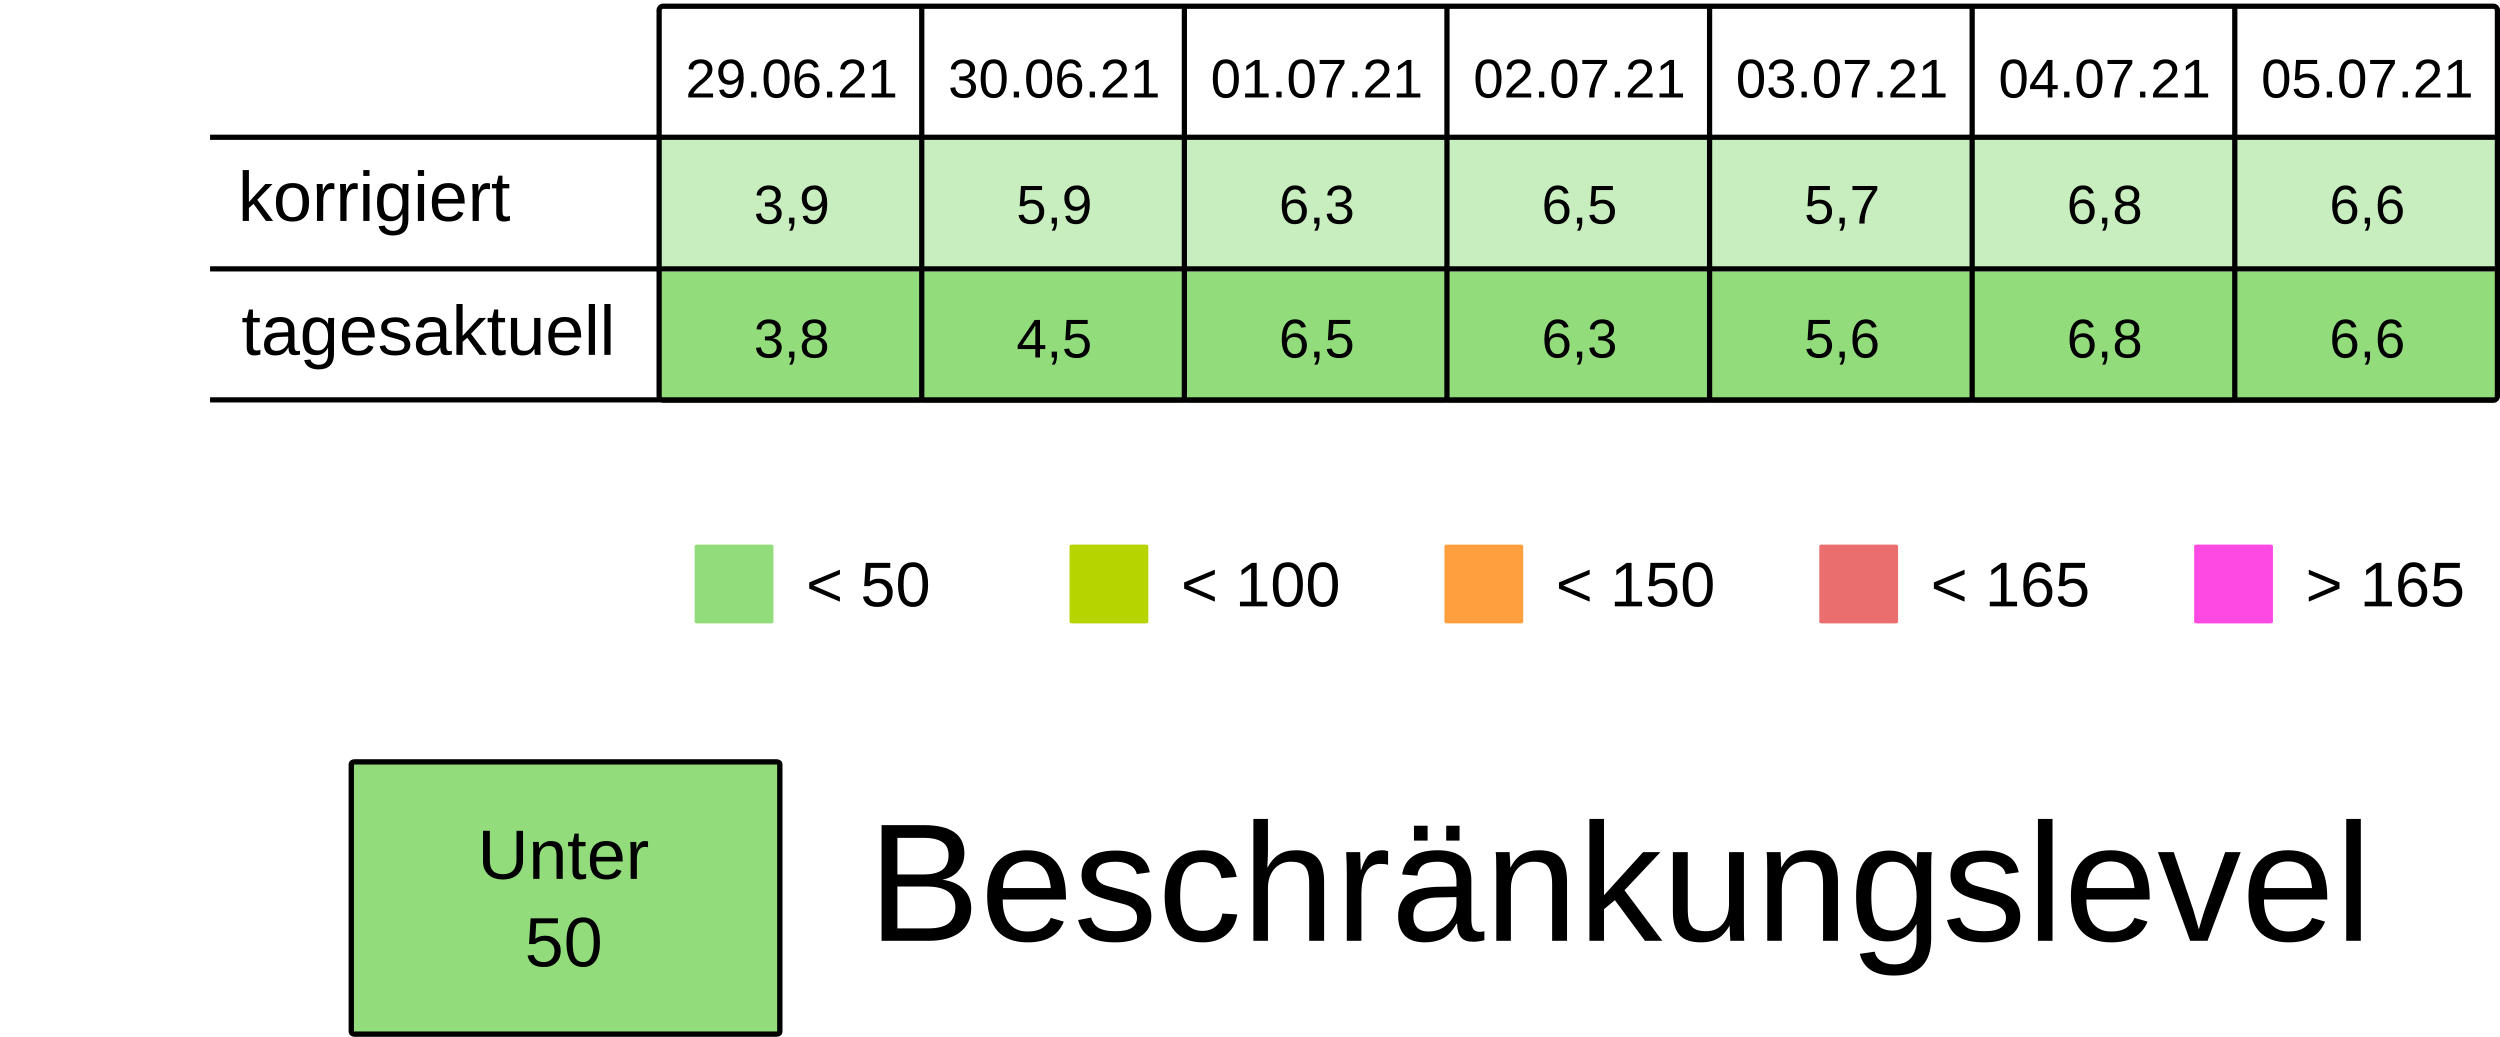
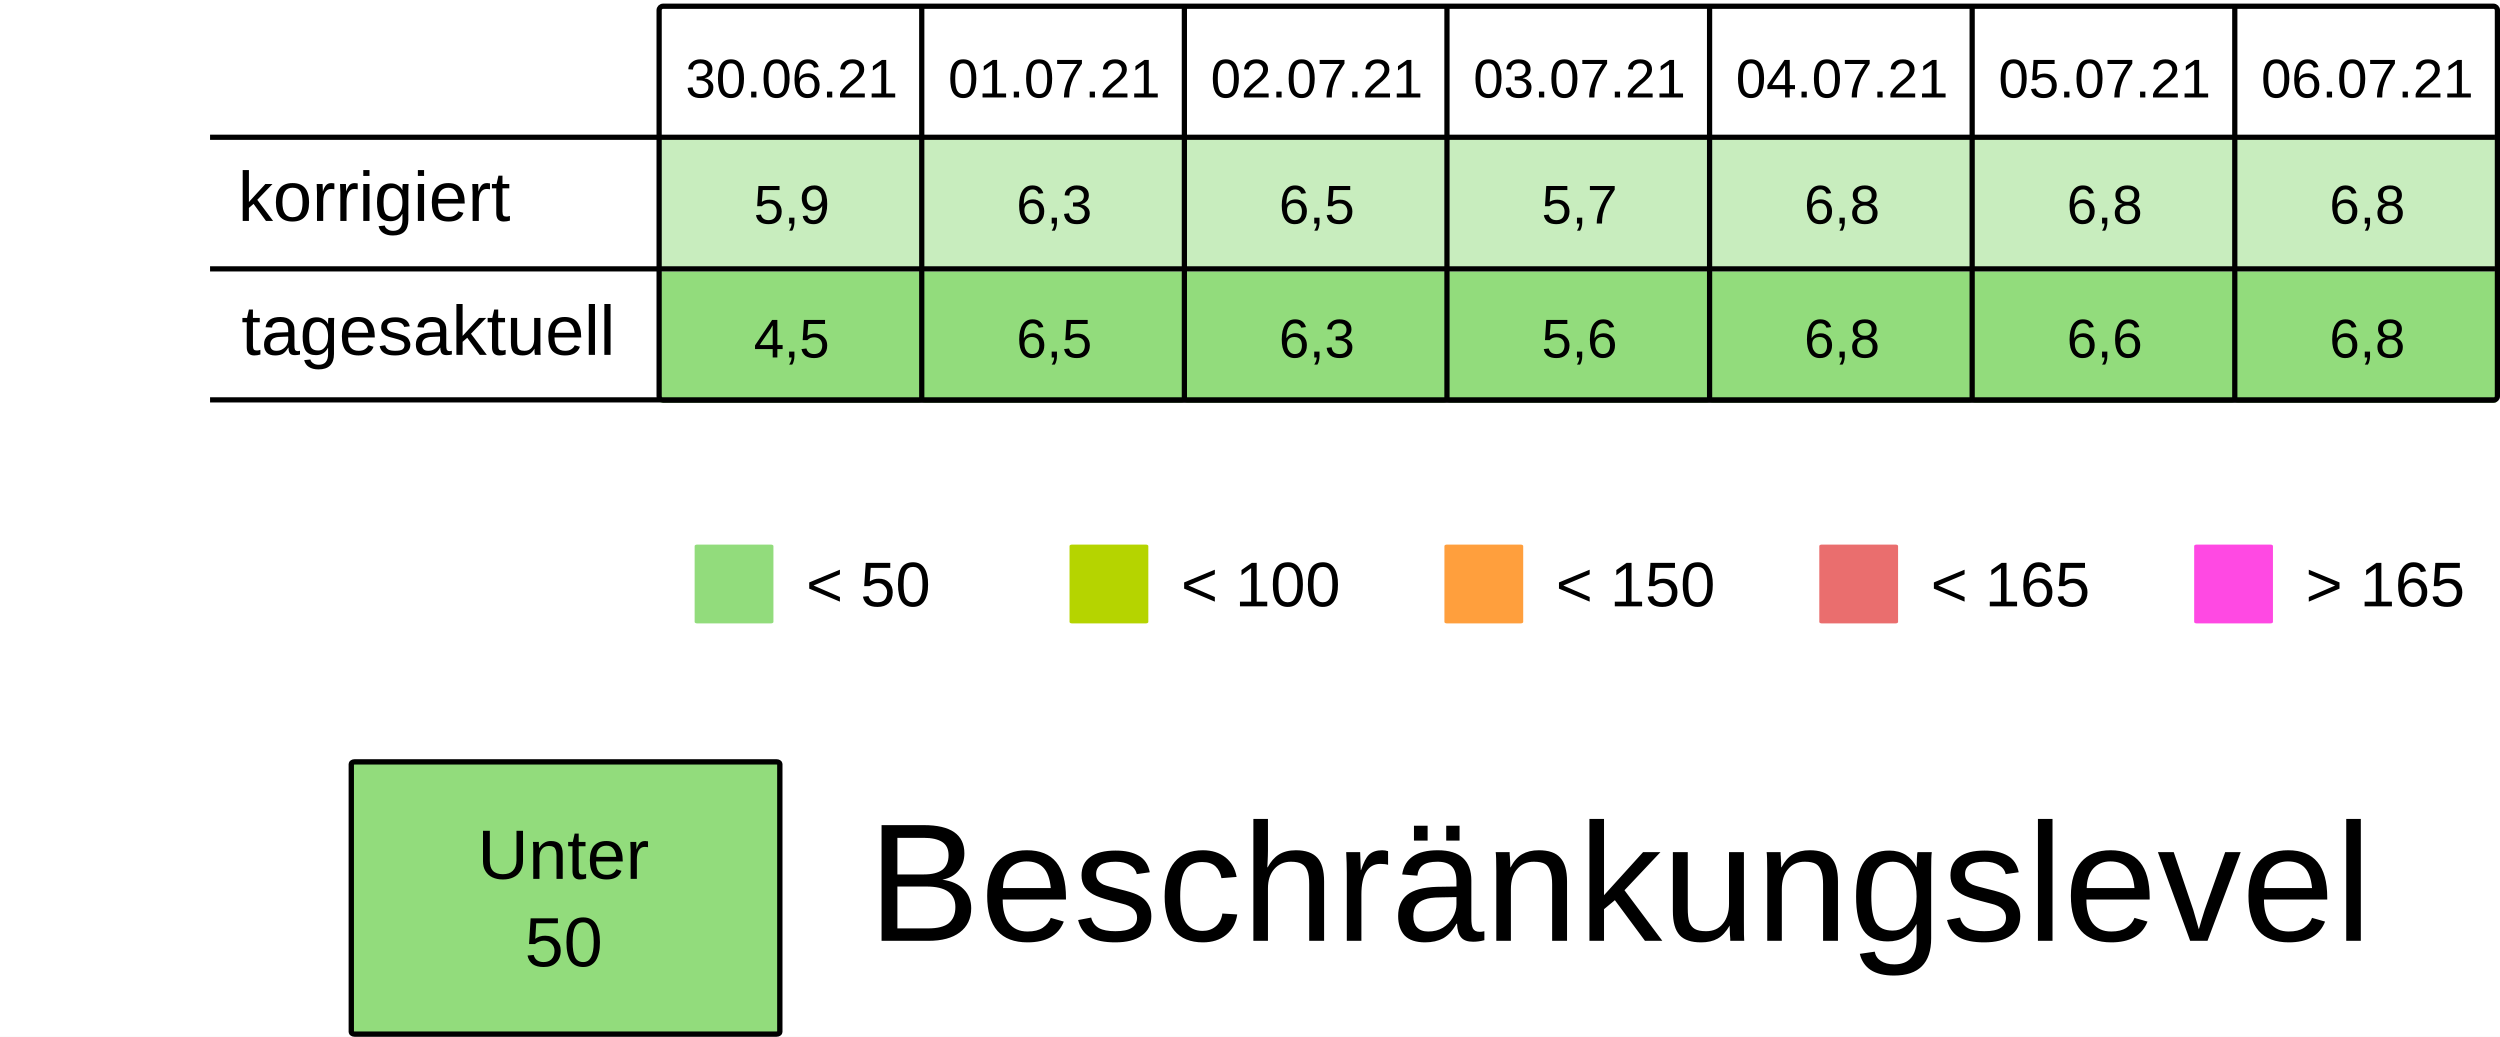
<svg xmlns="http://www.w3.org/2000/svg" viewBox="0 0 125.94 52.229" height="197.399" width="475.994">
  <rect width="100%" height="100%" x="-.001" fill="#fff" />
  <g transform="translate(-13.231 -25.355)">
    <rect ry=".106" rx=".169" y="32.284" x="46.434" height="6.615" width="13.229" fill="#92dc7c7F" />
    <rect ry=".106" rx=".169" y="32.284" x="59.664" height="6.615" width="13.229" fill="#92dc7c7F" />
    <rect ry=".106" rx=".169" y="32.284" x="72.893" height="6.615" width="13.229" fill="#92dc7c7F" />
    <rect ry=".106" rx=".169" y="32.284" x="86.122" height="6.615" width="13.229" fill="#92dc7c7F" />
    <rect ry=".106" rx=".169" y="32.284" x="99.351" height="6.615" width="13.229" fill="#92dc7c7F" />
    <rect ry=".106" rx=".169" y="32.284" x="112.58" height="6.615" width="13.229" fill="#92dc7c7F" />
    <rect ry=".106" rx=".169" y="32.284" x="125.809" height="6.615" width="13.229" fill="#92dc7c7F" />
    <text y="30.266" x="53.113" style="line-height:125%;-inkscape-font-specification:Arial;text-align:center" font-weight="400" font-size="2.749" letter-spacing="0" word-spacing="0" font-family="Arial" text-anchor="middle" stroke-width=".064">
-       <tspan style="text-align:center" y="30.266" x="53.113">29.06.21</tspan>
+       <tspan style="text-align:center" y="30.266" x="53.113">30.06.21</tspan>
    </text>
    <text y="30.266" x="66.342" style="line-height:125%;-inkscape-font-specification:Arial;text-align:center" font-weight="400" font-size="2.749" letter-spacing="0" word-spacing="0" font-family="Arial" text-anchor="middle" stroke-width=".064">
-       <tspan style="text-align:center" y="30.266" x="66.342">30.06.21</tspan>
+       <tspan style="text-align:center" y="30.266" x="66.342">01.07.21</tspan>
    </text>
    <text y="30.266" x="79.571" style="line-height:125%;-inkscape-font-specification:Arial;text-align:center" font-weight="400" font-size="2.749" letter-spacing="0" word-spacing="0" font-family="Arial" text-anchor="middle" stroke-width=".064">
-       <tspan style="text-align:center" y="30.266" x="79.571">01.07.21</tspan>
+       <tspan style="text-align:center" y="30.266" x="79.571">02.07.21</tspan>
    </text>
    <text y="30.266" x="92.8" style="line-height:125%;-inkscape-font-specification:Arial;text-align:center" font-weight="400" font-size="2.749" letter-spacing="0" word-spacing="0" font-family="Arial" text-anchor="middle" stroke-width=".064">
-       <tspan style="text-align:center" y="30.266" x="92.8">02.07.21</tspan>
+       <tspan style="text-align:center" y="30.266" x="92.8">03.07.21</tspan>
    </text>
    <text y="30.266" x="106.029" style="line-height:125%;-inkscape-font-specification:Arial;text-align:center" font-weight="400" font-size="2.749" letter-spacing="0" word-spacing="0" font-family="Arial" text-anchor="middle" stroke-width=".064">
-       <tspan style="text-align:center" y="30.266" x="106.029">03.07.21</tspan>
+       <tspan style="text-align:center" y="30.266" x="106.029">04.07.21</tspan>
    </text>
    <text y="30.266" x="119.258" style="line-height:125%;-inkscape-font-specification:Arial;text-align:center" font-weight="400" font-size="2.749" letter-spacing="0" word-spacing="0" font-family="Arial" text-anchor="middle" stroke-width=".064">
-       <tspan style="text-align:center" y="30.266" x="119.258">04.07.21</tspan>
+       <tspan style="text-align:center" y="30.266" x="119.258">05.07.21</tspan>
    </text>
    <text y="30.266" x="132.488" style="line-height:125%;-inkscape-font-specification:Arial;text-align:center" font-weight="400" font-size="2.749" letter-spacing="0" word-spacing="0" font-family="Arial" text-anchor="middle" stroke-width=".064">
-       <tspan style="text-align:center" y="30.266" x="132.488">05.07.21</tspan>
+       <tspan style="text-align:center" y="30.266" x="132.488">06.07.21</tspan>
    </text>
    <text y="36.616" x="53.113" style="line-height:125%;-inkscape-font-specification:Arial;text-align:center" font-weight="400" font-size="2.749" letter-spacing="0" word-spacing="0" font-family="Arial" text-anchor="middle" stroke-width=".064">
-       <tspan style="text-align:center" y="36.616" x="53.113">3,9</tspan>
+       <tspan style="text-align:center" y="36.616" x="53.113">5,9</tspan>
    </text>
    <text y="36.616" x="66.342" style="line-height:125%;-inkscape-font-specification:Arial;text-align:center" font-weight="400" font-size="2.749" letter-spacing="0" word-spacing="0" font-family="Arial" text-anchor="middle" stroke-width=".064">
-       <tspan style="text-align:center" y="36.616" x="66.342">5,9</tspan>
+       <tspan style="text-align:center" y="36.616" x="66.342">6,3</tspan>
    </text>
    <text y="36.616" x="79.571" style="line-height:125%;-inkscape-font-specification:Arial;text-align:center" font-weight="400" font-size="2.749" letter-spacing="0" word-spacing="0" font-family="Arial" text-anchor="middle" stroke-width=".064">
-       <tspan style="text-align:center" y="36.616" x="79.571">6,3</tspan>
+       <tspan style="text-align:center" y="36.616" x="79.571">6,5</tspan>
    </text>
    <text y="36.616" x="92.8" style="line-height:125%;-inkscape-font-specification:Arial;text-align:center" font-weight="400" font-size="2.749" letter-spacing="0" word-spacing="0" font-family="Arial" text-anchor="middle" stroke-width=".064">
-       <tspan style="text-align:center" y="36.616" x="92.8">6,5</tspan>
+       <tspan style="text-align:center" y="36.616" x="92.8">5,7</tspan>
    </text>
    <text y="36.616" x="106.029" style="line-height:125%;-inkscape-font-specification:Arial;text-align:center" font-weight="400" font-size="2.749" letter-spacing="0" word-spacing="0" font-family="Arial" text-anchor="middle" stroke-width=".064">
-       <tspan style="text-align:center" y="36.616" x="106.029">5,7</tspan>
+       <tspan style="text-align:center" y="36.616" x="106.029">6,8</tspan>
    </text>
    <text y="36.616" x="119.258" style="line-height:125%;-inkscape-font-specification:Arial;text-align:center" font-weight="400" font-size="2.749" letter-spacing="0" word-spacing="0" font-family="Arial" text-anchor="middle" stroke-width=".064">
      <tspan style="text-align:center" y="36.616" x="119.258">6,8</tspan>
    </text>
    <text y="36.616" x="132.488" style="line-height:125%;-inkscape-font-specification:Arial;text-align:center" font-weight="400" font-size="2.749" letter-spacing="0" word-spacing="0" font-family="Arial" text-anchor="middle" stroke-width=".064">
-       <tspan style="text-align:center" y="36.616" x="132.488">6,6</tspan>
+       <tspan style="text-align:center" y="36.616" x="132.488">6,8</tspan>
    </text>
    <rect ry=".071" rx=".12" y="52.79" x="48.224" height="3.969" width="3.969" fill="#92dc7c" />
    <text y="55.896" x="53.84" style="line-height:125%;-inkscape-font-specification:Arial" font-weight="400" font-size="3.175" letter-spacing="0" word-spacing="0" font-family="Arial" stroke-width=".265">
      <tspan y="55.896" x="53.84">&lt; 50</tspan>
    </text>
    <rect ry=".071" rx=".12" y="52.79" x="67.11" height="3.969" width="3.969" fill="#B5D400" />
    <text y="55.896" x="72.726" style="line-height:125%;-inkscape-font-specification:Arial" font-weight="400" font-size="3.175" letter-spacing="0" word-spacing="0" font-family="Arial" stroke-width=".265">
      <tspan y="55.896" x="72.726">&lt; 100</tspan>
    </text>
    <rect ry=".071" rx=".12" y="52.79" x="104.88" height="3.969" width="3.969" fill="#ea6e6e" />
    <text y="55.896" x="110.496" style="line-height:125%;-inkscape-font-specification:Arial" font-weight="400" font-size="3.175" letter-spacing="0" word-spacing="0" font-family="Arial" stroke-width=".265">
      <tspan y="55.896" x="110.496">&lt; 165</tspan>
    </text>
    <rect ry=".071" rx=".12" y="52.79" x="123.765" height="3.969" width="3.969" fill="#FF49E3" />
    <text y="55.896" x="129.381" style="line-height:125%;-inkscape-font-specification:Arial" font-weight="400" font-size="3.175" letter-spacing="0" word-spacing="0" font-family="Arial" stroke-width=".265">
      <tspan y="55.896" x="129.381">&gt; 165</tspan>
    </text>
    <rect ry=".071" rx=".12" y="52.79" x="85.995" height="3.969" width="3.969" fill="#ff9f3d" />
    <text y="55.896" x="91.61" style="line-height:125%;-inkscape-font-specification:Arial" font-weight="400" font-size="3.175" letter-spacing="0" word-spacing="0" font-family="Arial" stroke-width=".265">
      <tspan y="55.896" x="91.61">&lt; 150</tspan>
    </text>
    <rect ry=".106" rx=".169" y="39.031" x="46.435" height="6.615" width="13.229" fill="#92dc7c" />
    <rect ry=".106" rx=".169" y="39.031" x="59.665" height="6.615" width="13.229" fill="#92dc7c" />
    <rect ry=".106" rx=".169" y="39.031" x="72.894" height="6.615" width="13.229" fill="#92dc7c" />
    <rect ry=".106" rx=".169" y="39.031" x="86.123" height="6.615" width="13.229" fill="#92dc7c" />
    <rect ry=".106" rx=".169" y="39.031" x="99.352" height="6.615" width="13.229" fill="#92dc7c" />
    <rect ry=".106" rx=".169" y="39.031" x="112.581" height="6.615" width="13.229" fill="#92dc7c" />
    <rect ry=".106" rx=".169" y="39.031" x="125.81" height="6.615" width="13.229" fill="#92dc7c" />
    <text y="43.363" x="53.114" style="line-height:125%;-inkscape-font-specification:Arial;text-align:center" font-weight="400" font-size="2.749" letter-spacing="0" word-spacing="0" font-family="Arial" text-anchor="middle" stroke-width=".064">
-       <tspan style="text-align:center" y="43.363" x="53.114">3,8</tspan>
+       <tspan style="text-align:center" y="43.363" x="53.114">4,5</tspan>
    </text>
    <text y="43.363" x="66.343" style="line-height:125%;-inkscape-font-specification:Arial;text-align:center" font-weight="400" font-size="2.749" letter-spacing="0" word-spacing="0" font-family="Arial" text-anchor="middle" stroke-width=".064">
-       <tspan style="text-align:center" y="43.363" x="66.343">4,5</tspan>
+       <tspan style="text-align:center" y="43.363" x="66.343">6,5</tspan>
    </text>
    <text y="43.363" x="79.572" style="line-height:125%;-inkscape-font-specification:Arial;text-align:center" font-weight="400" font-size="2.749" letter-spacing="0" word-spacing="0" font-family="Arial" text-anchor="middle" stroke-width=".064">
-       <tspan style="text-align:center" y="43.363" x="79.572">6,5</tspan>
+       <tspan style="text-align:center" y="43.363" x="79.572">6,3</tspan>
    </text>
    <text y="43.363" x="92.801" style="line-height:125%;-inkscape-font-specification:Arial;text-align:center" font-weight="400" font-size="2.749" letter-spacing="0" word-spacing="0" font-family="Arial" text-anchor="middle" stroke-width=".064">
-       <tspan style="text-align:center" y="43.363" x="92.801">6,3</tspan>
+       <tspan style="text-align:center" y="43.363" x="92.801">5,6</tspan>
    </text>
    <text y="43.363" x="106.03" style="line-height:125%;-inkscape-font-specification:Arial;text-align:center" font-weight="400" font-size="2.749" letter-spacing="0" word-spacing="0" font-family="Arial" text-anchor="middle" stroke-width=".064">
-       <tspan style="text-align:center" y="43.363" x="106.03">5,6</tspan>
+       <tspan style="text-align:center" y="43.363" x="106.03">6,8</tspan>
    </text>
    <text y="43.363" x="119.259" style="line-height:125%;-inkscape-font-specification:Arial;text-align:center" font-weight="400" font-size="2.749" letter-spacing="0" word-spacing="0" font-family="Arial" text-anchor="middle" stroke-width=".064">
-       <tspan style="text-align:center" y="43.363" x="119.259">6,8</tspan>
+       <tspan style="text-align:center" y="43.363" x="119.259">6,6</tspan>
    </text>
    <text y="43.363" x="132.489" style="line-height:125%;-inkscape-font-specification:Arial;text-align:center" font-weight="400" font-size="2.749" letter-spacing="0" word-spacing="0" font-family="Arial" text-anchor="middle" stroke-width=".064">
-       <tspan style="text-align:center" y="43.363" x="132.489">6,6</tspan>
+       <tspan style="text-align:center" y="43.363" x="132.489">6,8</tspan>
    </text>
    <text style="line-height:125%;-inkscape-font-specification:Arial" x="25.224" y="36.483" font-weight="400" font-size="3.528" font-family="Arial" letter-spacing="0" word-spacing="0" stroke-width=".265">
      <tspan x="25.224" y="36.483">korrigiert</tspan>
    </text>
    <text style="line-height:125%;-inkscape-font-specification:Arial" x="25.396" y="43.23" font-weight="400" font-size="3.528" font-family="Arial" letter-spacing="0" word-spacing="0" stroke-width=".265">
      <tspan x="25.396" y="43.23">tagesaktuell</tspan>
    </text>
    <path d="M59.665 25.802v19.844zm13.23 0v19.844zm13.228 0v19.844zm13.23 0v19.844zm13.228 0v19.844zm13.23 0v19.844zM23.812 32.27h115.096zm0 6.629h115.096zm0 6.6h115.096zm22.823-19.83h92.206c.11 0 .2.09.2.2v19.445a.2.2 0 01-.2.2H46.635a.2.2 0 01-.2-.2V25.869c0-.11.089-.2.2-.2z" fill="none" stroke="#000" stroke-width=".264" />
    <rect ry=".108" rx=".169" y="63.735" x="30.927" height="13.715" width="21.588" fill="#92dc7c" stroke-miterlimit="0" stroke="#000" stroke-width=".269" />
    <text y="69.629" x="41.626" style="line-height:125%;-inkscape-font-specification:Arial;text-align:center" font-weight="400" font-size="3.528" letter-spacing="0" word-spacing="0" font-family="Arial" text-anchor="middle" stroke-width=".265">
      <tspan style="text-align:center" y="69.629" x="42.1">Unter</tspan>
      <tspan style="text-align:center" y="74.038" x="41.626">50</tspan>
    </text>
    <text style="line-height:125%;-inkscape-font-specification:Arial" x="56.955" y="72.75" font-weight="400" font-size="8.467" font-family="Arial" letter-spacing="0" word-spacing="0" stroke-width=".265">
      <tspan x="56.955" y="72.75">Beschränkungslevel</tspan>
    </text>
  </g>
</svg>
